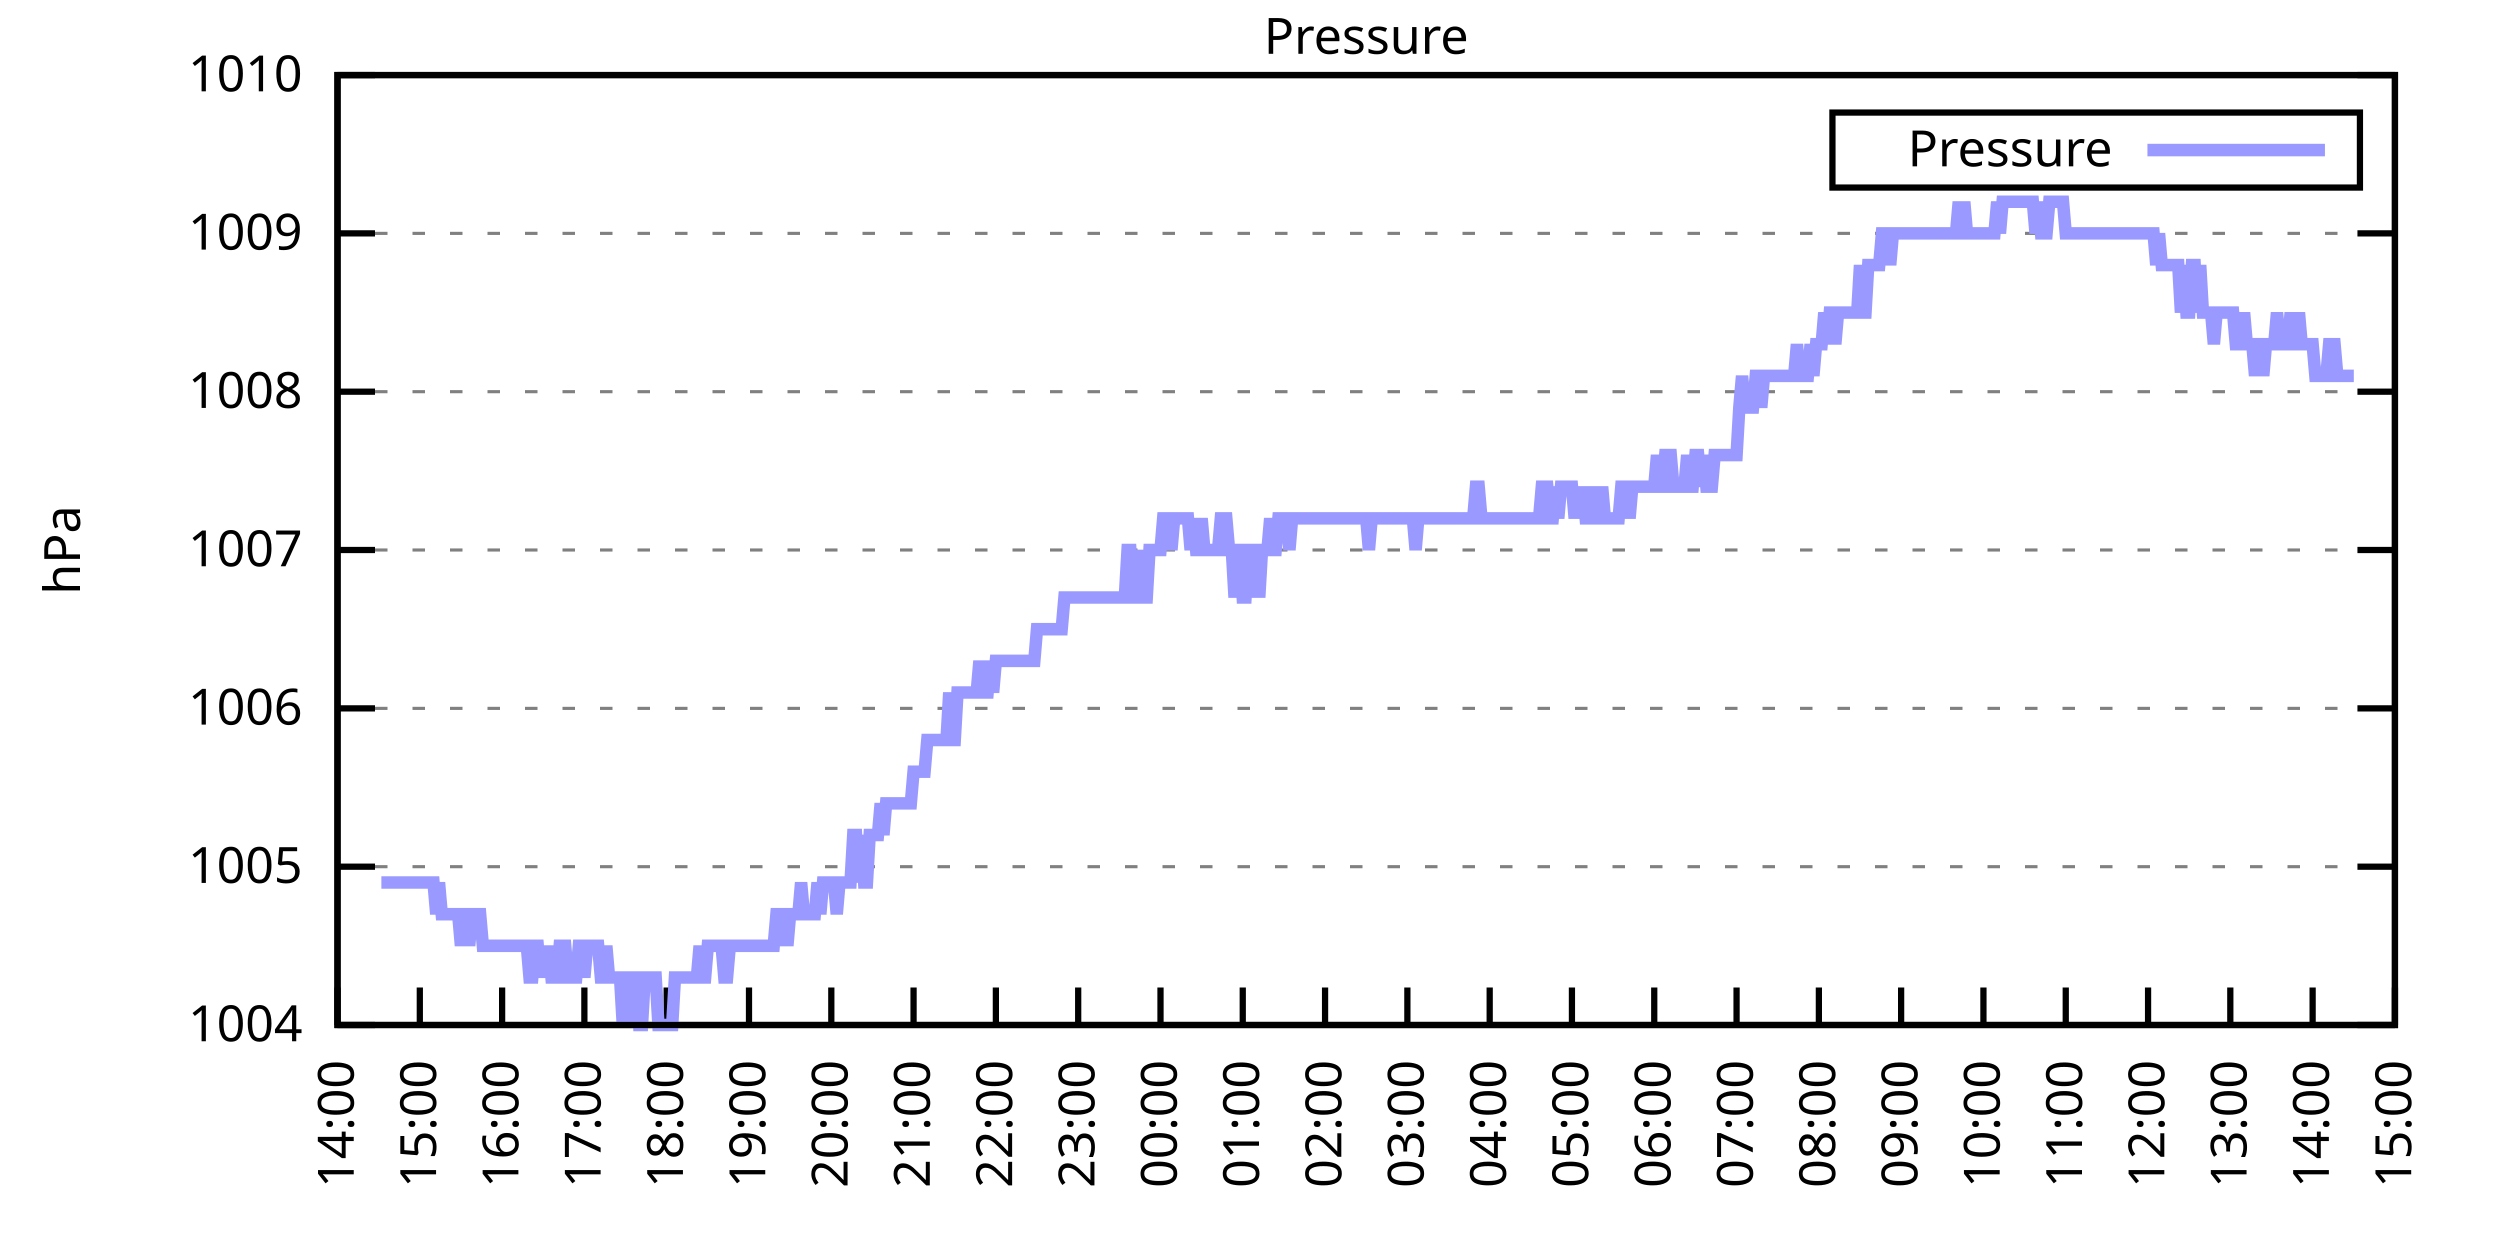
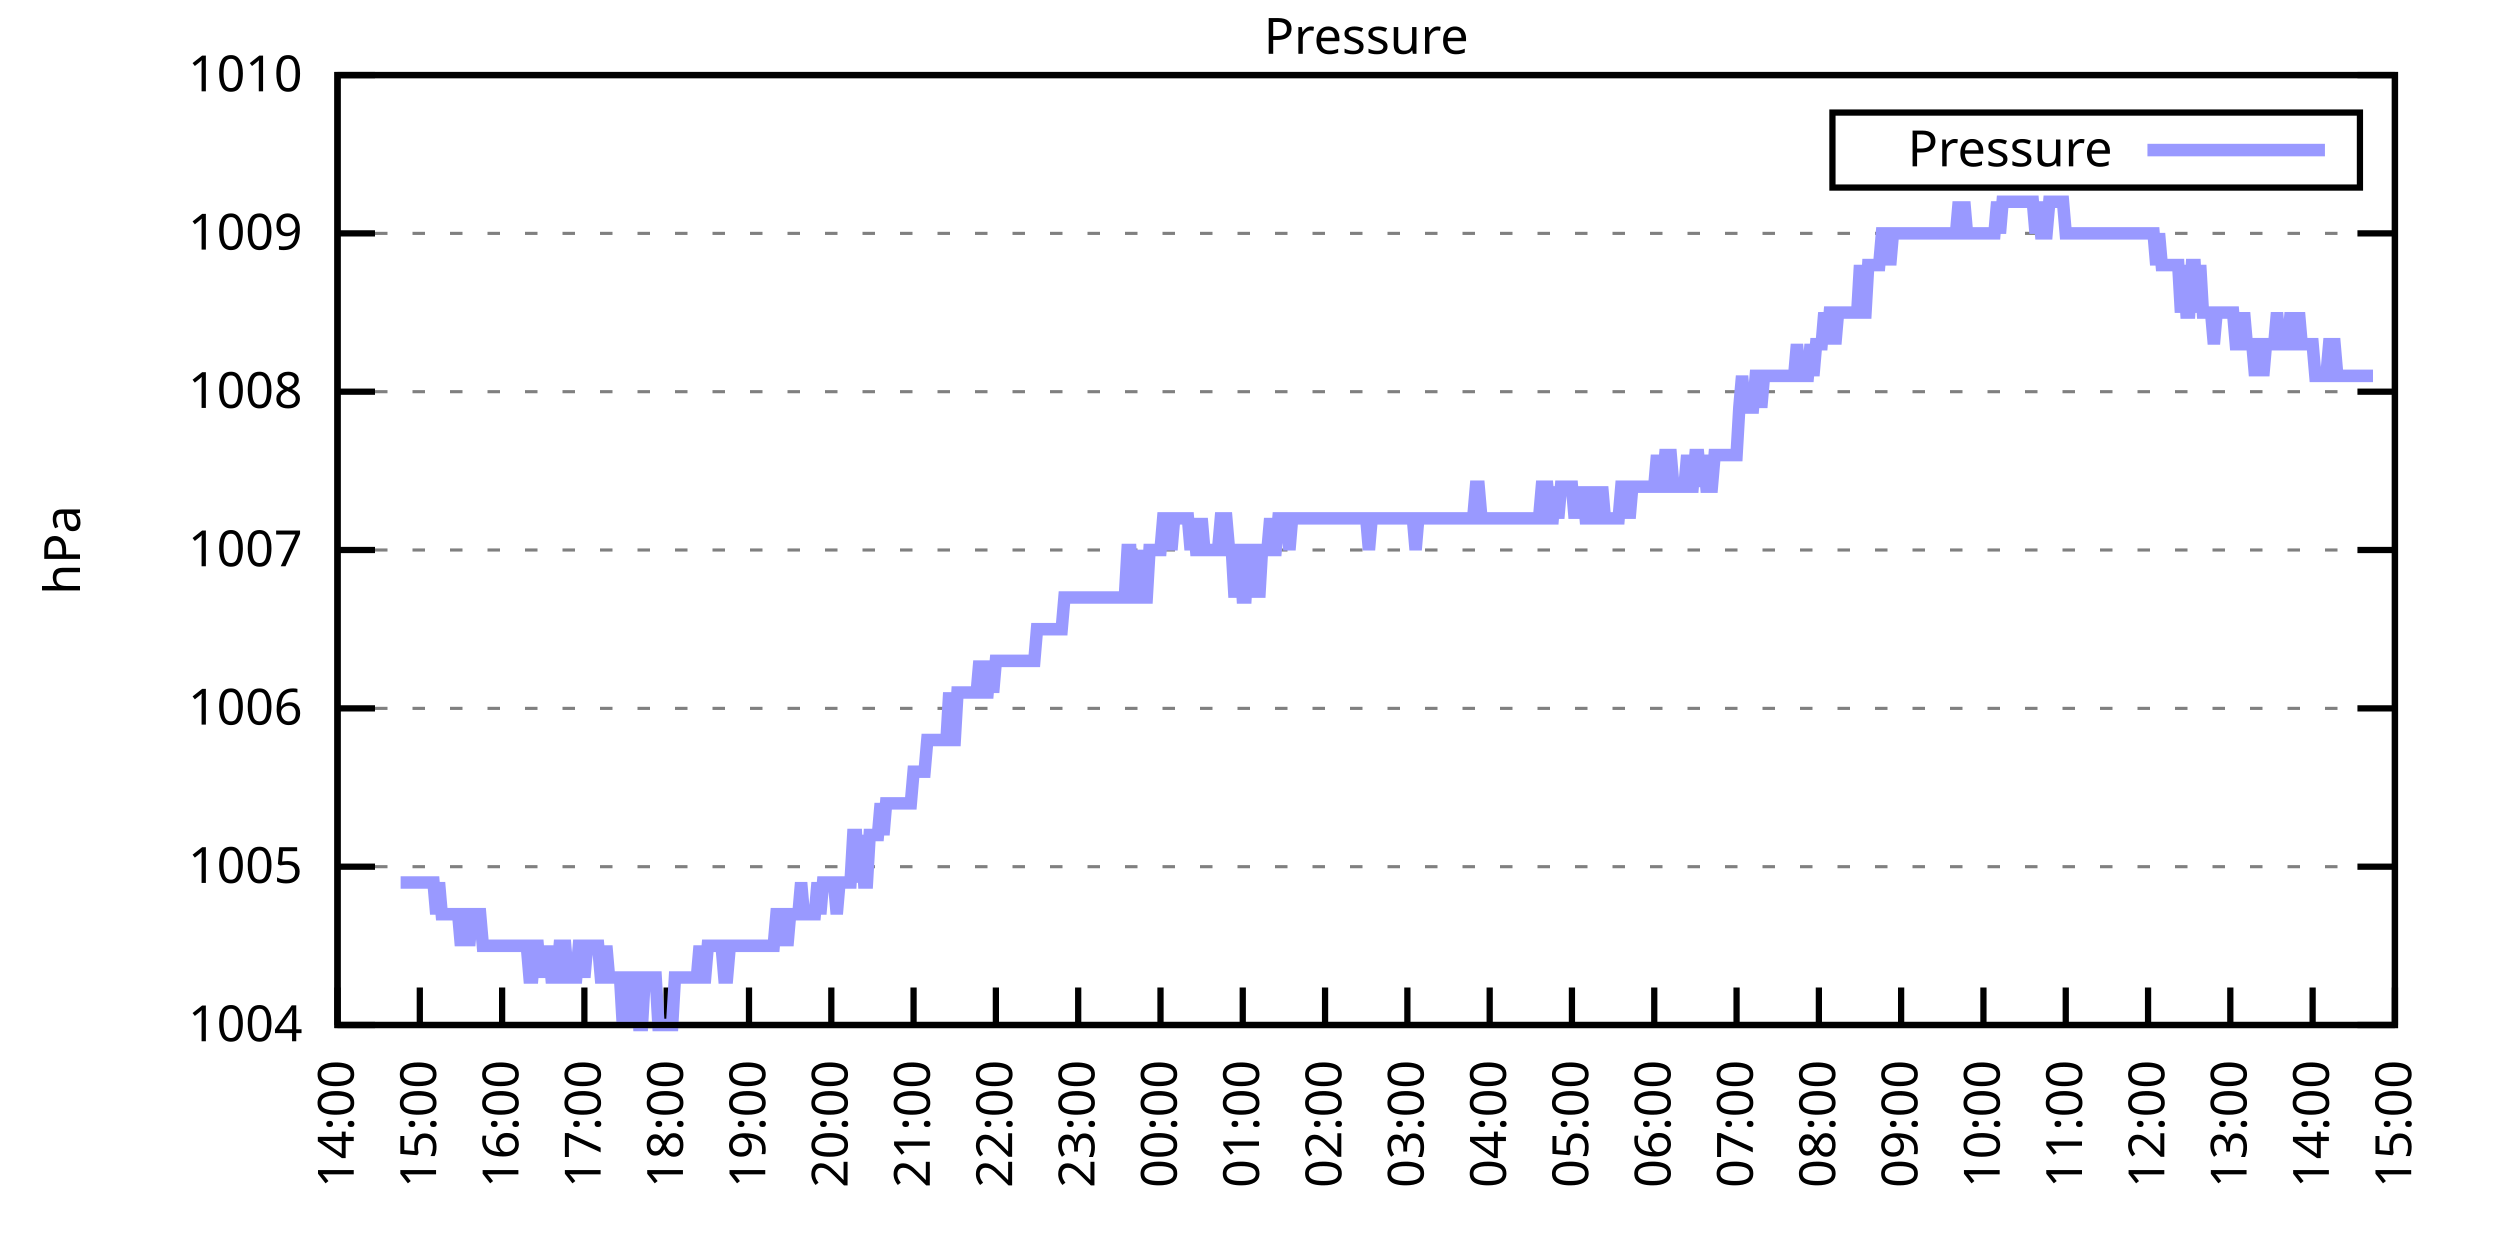
<svg xmlns="http://www.w3.org/2000/svg" xmlns:xlink="http://www.w3.org/1999/xlink" width="400" height="200" viewBox="0 0 400 200">
  <g id="gnuplot_canvas">
    <rect x="0" y="0" width="400" height="200" fill="none" />
    <defs>
      <circle id="gpDot" r="0.5" stroke-width="0.5" stroke="currentColor" />
      <path id="gpPt0" stroke-width="0.333" stroke="currentColor" d="M-1,0 h2 M0,-1 v2" />
      <path id="gpPt1" stroke-width="0.333" stroke="currentColor" d="M-1,-1 L1,1 M1,-1 L-1,1" />
      <path id="gpPt2" stroke-width="0.333" stroke="currentColor" d="M-1,0 L1,0 M0,-1 L0,1 M-1,-1 L1,1 M-1,1 L1,-1" />
      <rect id="gpPt3" stroke-width="0.333" stroke="currentColor" x="-1" y="-1" width="2" height="2" />
      <rect id="gpPt4" stroke-width="0.333" stroke="currentColor" fill="currentColor" x="-1" y="-1" width="2" height="2" />
      <circle id="gpPt5" stroke-width="0.333" stroke="currentColor" cx="0" cy="0" r="1" />
      <use xlink:href="#gpPt5" id="gpPt6" fill="currentColor" stroke="none" />
      <path id="gpPt7" stroke-width="0.333" stroke="currentColor" d="M0,-1.33 L-1.33,0.67 L1.33,0.67 z" />
      <use xlink:href="#gpPt7" id="gpPt8" fill="currentColor" stroke="none" />
      <use xlink:href="#gpPt7" id="gpPt9" stroke="currentColor" transform="rotate(180)" />
      <use xlink:href="#gpPt9" id="gpPt10" fill="currentColor" stroke="none" />
      <use xlink:href="#gpPt3" id="gpPt11" stroke="currentColor" transform="rotate(45)" />
      <use xlink:href="#gpPt11" id="gpPt12" fill="currentColor" stroke="none" />
      <path id="gpPt13" stroke-width="0.333" stroke="currentColor" d="M0,1.330 L1.265,0.411 L0.782,-1.067 L-0.782,-1.076 L-1.265,0.411 z" />
      <use xlink:href="#gpPt13" id="gpPt14" fill="currentColor" stroke="none" />
      <filter id="textbox" filterUnits="objectBoundingBox" x="0" y="0" height="1" width="1">
        <feFlood flood-color="white" flood-opacity="1" result="bgnd" />
        <feComposite in="SourceGraphic" in2="bgnd" operator="atop" />
      </filter>
      <filter id="greybox" filterUnits="objectBoundingBox" x="0" y="0" height="1" width="1">
        <feFlood flood-color="lightgrey" flood-opacity="1" result="grey" />
        <feComposite in="SourceGraphic" in2="grey" operator="atop" />
      </filter>
    </defs>
    <g fill="none" color="white" stroke="currentColor" stroke-width="1.00" stroke-linecap="butt" stroke-linejoin="miter">
</g>
    <g fill="none" color="black" stroke="currentColor" stroke-width="1.00" stroke-linecap="butt" stroke-linejoin="miter">
      <g stroke="none" shape-rendering="crispEdges">
        <polygon fill="rgb(255, 255, 255)" points="54.00,164.00 383.18,164.00 383.18,12.02 54.00,12.02 " />
      </g>
    </g>
    <g fill="none" color="black" stroke="currentColor" stroke-width="1.00" stroke-linecap="butt" stroke-linejoin="miter">
</g>
    <g fill="none" color="black" stroke="black" stroke-width="0.50" stroke-linecap="butt" stroke-linejoin="miter">
</g>
    <g fill="none" color="gray" stroke="currentColor" stroke-width="0.50" stroke-linecap="butt" stroke-linejoin="miter">
      <path stroke="gray" stroke-dasharray="2,4" class="gridline" d="M54.00,164.00 L383.19,164.00  " />
    </g>
    <g fill="none" color="gray" stroke="gray" stroke-width="1.00" stroke-linecap="butt" stroke-linejoin="miter">
</g>
    <g fill="none" color="black" stroke="currentColor" stroke-width="1.00" stroke-linecap="butt" stroke-linejoin="miter">
      <path stroke="black" d="M54.00,164.00 L60.00,164.00 M383.19,164.00 L377.19,164.00  " />
      <g transform="translate(48.40,166.60)" stroke="none" fill="black" font-family="Sans" font-size="8.00" text-anchor="end">
        <text>
          <tspan font-family="Sans"> 1004</tspan>
        </text>
      </g>
    </g>
    <g fill="none" color="black" stroke="currentColor" stroke-width="1.00" stroke-linecap="butt" stroke-linejoin="miter">
</g>
    <g fill="none" color="black" stroke="black" stroke-width="0.50" stroke-linecap="butt" stroke-linejoin="miter">
</g>
    <g fill="none" color="gray" stroke="currentColor" stroke-width="0.50" stroke-linecap="butt" stroke-linejoin="miter">
      <path stroke="gray" stroke-dasharray="2,4" class="gridline" d="M54.00,138.67 L383.19,138.67  " />
    </g>
    <g fill="none" color="gray" stroke="gray" stroke-width="1.00" stroke-linecap="butt" stroke-linejoin="miter">
</g>
    <g fill="none" color="black" stroke="currentColor" stroke-width="1.00" stroke-linecap="butt" stroke-linejoin="miter">
      <path stroke="black" d="M54.00,138.67 L60.00,138.67 M383.19,138.67 L377.19,138.67  " />
      <g transform="translate(48.40,141.27)" stroke="none" fill="black" font-family="Sans" font-size="8.00" text-anchor="end">
        <text>
          <tspan font-family="Sans"> 1005</tspan>
        </text>
      </g>
    </g>
    <g fill="none" color="black" stroke="currentColor" stroke-width="1.00" stroke-linecap="butt" stroke-linejoin="miter">
</g>
    <g fill="none" color="black" stroke="black" stroke-width="0.50" stroke-linecap="butt" stroke-linejoin="miter">
</g>
    <g fill="none" color="gray" stroke="currentColor" stroke-width="0.50" stroke-linecap="butt" stroke-linejoin="miter">
      <path stroke="gray" stroke-dasharray="2,4" class="gridline" d="M54.00,113.34 L383.19,113.34  " />
    </g>
    <g fill="none" color="gray" stroke="gray" stroke-width="1.00" stroke-linecap="butt" stroke-linejoin="miter">
</g>
    <g fill="none" color="black" stroke="currentColor" stroke-width="1.00" stroke-linecap="butt" stroke-linejoin="miter">
      <path stroke="black" d="M54.00,113.34 L60.00,113.34 M383.19,113.34 L377.19,113.34  " />
      <g transform="translate(48.40,115.94)" stroke="none" fill="black" font-family="Sans" font-size="8.00" text-anchor="end">
        <text>
          <tspan font-family="Sans"> 1006</tspan>
        </text>
      </g>
    </g>
    <g fill="none" color="black" stroke="currentColor" stroke-width="1.00" stroke-linecap="butt" stroke-linejoin="miter">
</g>
    <g fill="none" color="black" stroke="black" stroke-width="0.50" stroke-linecap="butt" stroke-linejoin="miter">
</g>
    <g fill="none" color="gray" stroke="currentColor" stroke-width="0.50" stroke-linecap="butt" stroke-linejoin="miter">
      <path stroke="gray" stroke-dasharray="2,4" class="gridline" d="M54.00,88.00 L383.19,88.00  " />
    </g>
    <g fill="none" color="gray" stroke="gray" stroke-width="1.00" stroke-linecap="butt" stroke-linejoin="miter">
</g>
    <g fill="none" color="black" stroke="currentColor" stroke-width="1.00" stroke-linecap="butt" stroke-linejoin="miter">
      <path stroke="black" d="M54.00,88.00 L60.00,88.00 M383.19,88.00 L377.19,88.00  " />
      <g transform="translate(48.40,90.60)" stroke="none" fill="black" font-family="Sans" font-size="8.00" text-anchor="end">
        <text>
          <tspan font-family="Sans"> 1007</tspan>
        </text>
      </g>
    </g>
    <g fill="none" color="black" stroke="currentColor" stroke-width="1.00" stroke-linecap="butt" stroke-linejoin="miter">
</g>
    <g fill="none" color="black" stroke="black" stroke-width="0.50" stroke-linecap="butt" stroke-linejoin="miter">
</g>
    <g fill="none" color="gray" stroke="currentColor" stroke-width="0.50" stroke-linecap="butt" stroke-linejoin="miter">
      <path stroke="gray" stroke-dasharray="2,4" class="gridline" d="M54.00,62.67 L383.19,62.67  " />
    </g>
    <g fill="none" color="gray" stroke="gray" stroke-width="1.00" stroke-linecap="butt" stroke-linejoin="miter">
</g>
    <g fill="none" color="black" stroke="currentColor" stroke-width="1.00" stroke-linecap="butt" stroke-linejoin="miter">
      <path stroke="black" d="M54.00,62.67 L60.00,62.67 M383.19,62.67 L377.19,62.67  " />
      <g transform="translate(48.40,65.27)" stroke="none" fill="black" font-family="Sans" font-size="8.00" text-anchor="end">
        <text>
          <tspan font-family="Sans"> 1008</tspan>
        </text>
      </g>
    </g>
    <g fill="none" color="black" stroke="currentColor" stroke-width="1.00" stroke-linecap="butt" stroke-linejoin="miter">
</g>
    <g fill="none" color="black" stroke="black" stroke-width="0.50" stroke-linecap="butt" stroke-linejoin="miter">
</g>
    <g fill="none" color="gray" stroke="currentColor" stroke-width="0.50" stroke-linecap="butt" stroke-linejoin="miter">
      <path stroke="gray" stroke-dasharray="2,4" class="gridline" d="M54.00,37.34 L383.19,37.34  " />
    </g>
    <g fill="none" color="gray" stroke="gray" stroke-width="1.00" stroke-linecap="butt" stroke-linejoin="miter">
</g>
    <g fill="none" color="black" stroke="currentColor" stroke-width="1.00" stroke-linecap="butt" stroke-linejoin="miter">
      <path stroke="black" d="M54.00,37.34 L60.00,37.34 M383.19,37.34 L377.19,37.34  " />
      <g transform="translate(48.40,39.94)" stroke="none" fill="black" font-family="Sans" font-size="8.00" text-anchor="end">
        <text>
          <tspan font-family="Sans"> 1009</tspan>
        </text>
      </g>
    </g>
    <g fill="none" color="black" stroke="currentColor" stroke-width="1.00" stroke-linecap="butt" stroke-linejoin="miter">
</g>
    <g fill="none" color="black" stroke="black" stroke-width="0.50" stroke-linecap="butt" stroke-linejoin="miter">
</g>
    <g fill="none" color="gray" stroke="currentColor" stroke-width="0.50" stroke-linecap="butt" stroke-linejoin="miter">
      <path stroke="gray" stroke-dasharray="2,4" class="gridline" d="M54.00,12.01 L383.19,12.01  " />
    </g>
    <g fill="none" color="gray" stroke="gray" stroke-width="1.00" stroke-linecap="butt" stroke-linejoin="miter">
</g>
    <g fill="none" color="black" stroke="currentColor" stroke-width="1.00" stroke-linecap="butt" stroke-linejoin="miter">
      <path stroke="black" d="M54.00,12.01 L60.00,12.01 M383.19,12.01 L377.19,12.01  " />
      <g transform="translate(48.40,14.61)" stroke="none" fill="black" font-family="Sans" font-size="8.00" text-anchor="end">
        <text>
          <tspan font-family="Sans"> 1010</tspan>
        </text>
      </g>
    </g>
    <g fill="none" color="black" stroke="currentColor" stroke-width="1.00" stroke-linecap="butt" stroke-linejoin="miter">
      <path stroke="black" d="M54.00,164.00 L54.00,158.00  " />
      <g transform="translate(56.60,169.60) rotate(270.00)" stroke="none" fill="black" font-family="Sans" font-size="8.00" text-anchor="end">
        <text>
          <tspan font-family="Sans">14:00</tspan>
        </text>
      </g>
    </g>
    <g fill="none" color="black" stroke="currentColor" stroke-width="1.00" stroke-linecap="butt" stroke-linejoin="miter">
      <path stroke="black" d="M67.17,164.00 L67.17,158.00  " />
      <g transform="translate(69.77,169.60) rotate(270.00)" stroke="none" fill="black" font-family="Sans" font-size="8.00" text-anchor="end">
        <text>
          <tspan font-family="Sans">15:00</tspan>
        </text>
      </g>
    </g>
    <g fill="none" color="black" stroke="currentColor" stroke-width="1.00" stroke-linecap="butt" stroke-linejoin="miter">
      <path stroke="black" d="M80.34,164.00 L80.34,158.00  " />
      <g transform="translate(82.94,169.60) rotate(270.00)" stroke="none" fill="black" font-family="Sans" font-size="8.00" text-anchor="end">
        <text>
          <tspan font-family="Sans">16:00</tspan>
        </text>
      </g>
    </g>
    <g fill="none" color="black" stroke="currentColor" stroke-width="1.00" stroke-linecap="butt" stroke-linejoin="miter">
      <path stroke="black" d="M93.50,164.00 L93.50,158.00  " />
      <g transform="translate(96.10,169.60) rotate(270.00)" stroke="none" fill="black" font-family="Sans" font-size="8.00" text-anchor="end">
        <text>
          <tspan font-family="Sans">17:00</tspan>
        </text>
      </g>
    </g>
    <g fill="none" color="black" stroke="currentColor" stroke-width="1.00" stroke-linecap="butt" stroke-linejoin="miter">
      <path stroke="black" d="M106.67,164.00 L106.67,158.00  " />
      <g transform="translate(109.27,169.60) rotate(270.00)" stroke="none" fill="black" font-family="Sans" font-size="8.00" text-anchor="end">
        <text>
          <tspan font-family="Sans">18:00</tspan>
        </text>
      </g>
    </g>
    <g fill="none" color="black" stroke="currentColor" stroke-width="1.00" stroke-linecap="butt" stroke-linejoin="miter">
      <path stroke="black" d="M119.84,164.00 L119.84,158.00  " />
      <g transform="translate(122.44,169.60) rotate(270.00)" stroke="none" fill="black" font-family="Sans" font-size="8.00" text-anchor="end">
        <text>
          <tspan font-family="Sans">19:00</tspan>
        </text>
      </g>
    </g>
    <g fill="none" color="black" stroke="currentColor" stroke-width="1.00" stroke-linecap="butt" stroke-linejoin="miter">
      <path stroke="black" d="M133.01,164.00 L133.01,158.00  " />
      <g transform="translate(135.61,169.60) rotate(270.00)" stroke="none" fill="black" font-family="Sans" font-size="8.00" text-anchor="end">
        <text>
          <tspan font-family="Sans">20:00</tspan>
        </text>
      </g>
    </g>
    <g fill="none" color="black" stroke="currentColor" stroke-width="1.00" stroke-linecap="butt" stroke-linejoin="miter">
      <path stroke="black" d="M146.17,164.00 L146.17,158.00  " />
      <g transform="translate(148.77,169.60) rotate(270.00)" stroke="none" fill="black" font-family="Sans" font-size="8.00" text-anchor="end">
        <text>
          <tspan font-family="Sans">21:00</tspan>
        </text>
      </g>
    </g>
    <g fill="none" color="black" stroke="currentColor" stroke-width="1.00" stroke-linecap="butt" stroke-linejoin="miter">
      <path stroke="black" d="M159.34,164.00 L159.34,158.00  " />
      <g transform="translate(161.94,169.60) rotate(270.00)" stroke="none" fill="black" font-family="Sans" font-size="8.00" text-anchor="end">
        <text>
          <tspan font-family="Sans">22:00</tspan>
        </text>
      </g>
    </g>
    <g fill="none" color="black" stroke="currentColor" stroke-width="1.00" stroke-linecap="butt" stroke-linejoin="miter">
      <path stroke="black" d="M172.51,164.00 L172.51,158.00  " />
      <g transform="translate(175.11,169.60) rotate(270.00)" stroke="none" fill="black" font-family="Sans" font-size="8.00" text-anchor="end">
        <text>
          <tspan font-family="Sans">23:00</tspan>
        </text>
      </g>
    </g>
    <g fill="none" color="black" stroke="currentColor" stroke-width="1.00" stroke-linecap="butt" stroke-linejoin="miter">
      <path stroke="black" d="M185.68,164.00 L185.68,158.00  " />
      <g transform="translate(188.28,169.60) rotate(270.00)" stroke="none" fill="black" font-family="Sans" font-size="8.00" text-anchor="end">
        <text>
          <tspan font-family="Sans">00:00</tspan>
        </text>
      </g>
    </g>
    <g fill="none" color="black" stroke="currentColor" stroke-width="1.00" stroke-linecap="butt" stroke-linejoin="miter">
      <path stroke="black" d="M198.84,164.00 L198.84,158.00  " />
      <g transform="translate(201.44,169.60) rotate(270.00)" stroke="none" fill="black" font-family="Sans" font-size="8.00" text-anchor="end">
        <text>
          <tspan font-family="Sans">01:00</tspan>
        </text>
      </g>
    </g>
    <g fill="none" color="black" stroke="currentColor" stroke-width="1.00" stroke-linecap="butt" stroke-linejoin="miter">
      <path stroke="black" d="M212.01,164.00 L212.01,158.00  " />
      <g transform="translate(214.61,169.60) rotate(270.00)" stroke="none" fill="black" font-family="Sans" font-size="8.00" text-anchor="end">
        <text>
          <tspan font-family="Sans">02:00</tspan>
        </text>
      </g>
    </g>
    <g fill="none" color="black" stroke="currentColor" stroke-width="1.00" stroke-linecap="butt" stroke-linejoin="miter">
      <path stroke="black" d="M225.18,164.00 L225.18,158.00  " />
      <g transform="translate(227.78,169.60) rotate(270.00)" stroke="none" fill="black" font-family="Sans" font-size="8.00" text-anchor="end">
        <text>
          <tspan font-family="Sans">03:00</tspan>
        </text>
      </g>
    </g>
    <g fill="none" color="black" stroke="currentColor" stroke-width="1.00" stroke-linecap="butt" stroke-linejoin="miter">
      <path stroke="black" d="M238.35,164.00 L238.35,158.00  " />
      <g transform="translate(240.95,169.60) rotate(270.00)" stroke="none" fill="black" font-family="Sans" font-size="8.00" text-anchor="end">
        <text>
          <tspan font-family="Sans">04:00</tspan>
        </text>
      </g>
    </g>
    <g fill="none" color="black" stroke="currentColor" stroke-width="1.00" stroke-linecap="butt" stroke-linejoin="miter">
      <path stroke="black" d="M251.51,164.00 L251.51,158.00  " />
      <g transform="translate(254.11,169.60) rotate(270.00)" stroke="none" fill="black" font-family="Sans" font-size="8.00" text-anchor="end">
        <text>
          <tspan font-family="Sans">05:00</tspan>
        </text>
      </g>
    </g>
    <g fill="none" color="black" stroke="currentColor" stroke-width="1.00" stroke-linecap="butt" stroke-linejoin="miter">
      <path stroke="black" d="M264.68,164.00 L264.68,158.00  " />
      <g transform="translate(267.28,169.60) rotate(270.00)" stroke="none" fill="black" font-family="Sans" font-size="8.00" text-anchor="end">
        <text>
          <tspan font-family="Sans">06:00</tspan>
        </text>
      </g>
    </g>
    <g fill="none" color="black" stroke="currentColor" stroke-width="1.00" stroke-linecap="butt" stroke-linejoin="miter">
      <path stroke="black" d="M277.85,164.00 L277.85,158.00  " />
      <g transform="translate(280.45,169.60) rotate(270.00)" stroke="none" fill="black" font-family="Sans" font-size="8.00" text-anchor="end">
        <text>
          <tspan font-family="Sans">07:00</tspan>
        </text>
      </g>
    </g>
    <g fill="none" color="black" stroke="currentColor" stroke-width="1.00" stroke-linecap="butt" stroke-linejoin="miter">
      <path stroke="black" d="M291.02,164.00 L291.02,158.00  " />
      <g transform="translate(293.62,169.60) rotate(270.00)" stroke="none" fill="black" font-family="Sans" font-size="8.00" text-anchor="end">
        <text>
          <tspan font-family="Sans">08:00</tspan>
        </text>
      </g>
    </g>
    <g fill="none" color="black" stroke="currentColor" stroke-width="1.00" stroke-linecap="butt" stroke-linejoin="miter">
      <path stroke="black" d="M304.18,164.00 L304.18,158.00  " />
      <g transform="translate(306.78,169.60) rotate(270.00)" stroke="none" fill="black" font-family="Sans" font-size="8.00" text-anchor="end">
        <text>
          <tspan font-family="Sans">09:00</tspan>
        </text>
      </g>
    </g>
    <g fill="none" color="black" stroke="currentColor" stroke-width="1.00" stroke-linecap="butt" stroke-linejoin="miter">
      <path stroke="black" d="M317.35,164.00 L317.35,158.00  " />
      <g transform="translate(319.95,169.60) rotate(270.00)" stroke="none" fill="black" font-family="Sans" font-size="8.00" text-anchor="end">
        <text>
          <tspan font-family="Sans">10:00</tspan>
        </text>
      </g>
    </g>
    <g fill="none" color="black" stroke="currentColor" stroke-width="1.00" stroke-linecap="butt" stroke-linejoin="miter">
      <path stroke="black" d="M330.52,164.00 L330.52,158.00  " />
      <g transform="translate(333.12,169.60) rotate(270.00)" stroke="none" fill="black" font-family="Sans" font-size="8.00" text-anchor="end">
        <text>
          <tspan font-family="Sans">11:00</tspan>
        </text>
      </g>
    </g>
    <g fill="none" color="black" stroke="currentColor" stroke-width="1.00" stroke-linecap="butt" stroke-linejoin="miter">
      <path stroke="black" d="M343.69,164.00 L343.69,158.00  " />
      <g transform="translate(346.29,169.60) rotate(270.00)" stroke="none" fill="black" font-family="Sans" font-size="8.00" text-anchor="end">
        <text>
          <tspan font-family="Sans">12:00</tspan>
        </text>
      </g>
    </g>
    <g fill="none" color="black" stroke="currentColor" stroke-width="1.00" stroke-linecap="butt" stroke-linejoin="miter">
      <path stroke="black" d="M356.85,164.00 L356.85,158.00  " />
      <g transform="translate(359.45,169.60) rotate(270.00)" stroke="none" fill="black" font-family="Sans" font-size="8.00" text-anchor="end">
        <text>
          <tspan font-family="Sans">13:00</tspan>
        </text>
      </g>
    </g>
    <g fill="none" color="black" stroke="currentColor" stroke-width="1.00" stroke-linecap="butt" stroke-linejoin="miter">
      <path stroke="black" d="M370.02,164.00 L370.02,158.00  " />
      <g transform="translate(372.62,169.60) rotate(270.00)" stroke="none" fill="black" font-family="Sans" font-size="8.00" text-anchor="end">
        <text>
          <tspan font-family="Sans">14:00</tspan>
        </text>
      </g>
    </g>
    <g fill="none" color="black" stroke="currentColor" stroke-width="1.00" stroke-linecap="butt" stroke-linejoin="miter">
      <path stroke="black" d="M383.19,164.00 L383.19,158.00  " />
      <g transform="translate(385.79,169.60) rotate(270.00)" stroke="none" fill="black" font-family="Sans" font-size="8.00" text-anchor="end">
        <text>
          <tspan font-family="Sans">15:00</tspan>
        </text>
      </g>
    </g>
    <g fill="none" color="black" stroke="currentColor" stroke-width="1.00" stroke-linecap="butt" stroke-linejoin="miter">
</g>
    <g fill="none" color="black" stroke="currentColor" stroke-width="1.00" stroke-linecap="butt" stroke-linejoin="miter">
      <path stroke="black" d="M54.00,12.01 L54.00,164.00 L383.19,164.00 L383.19,12.01 L54.00,12.01 Z  " />
    </g>
    <g fill="none" color="black" stroke="currentColor" stroke-width="1.00" stroke-linecap="butt" stroke-linejoin="miter">
</g>
    <g fill="none" color="black" stroke="currentColor" stroke-width="1.00" stroke-linecap="butt" stroke-linejoin="miter">
      <path stroke="black" d="M293.19,30.01 L293.19,18.01 L377.59,18.01 L377.59,30.01 L293.19,30.01 Z  " />
    </g>
    <g id="Pressure_plot_1">
      <g fill="none" color="white" stroke="black" stroke-width="2.00" stroke-linecap="butt" stroke-linejoin="miter">
</g>
      <g fill="none" color="black" stroke="currentColor" stroke-width="2.00" stroke-linecap="butt" stroke-linejoin="miter">
        <g transform="translate(337.99,26.61)" stroke="none" fill="black" font-family="Sans" font-size="8.00" text-anchor="end">
          <text>
            <tspan font-family="Sans">Pressure</tspan>
          </text>
        </g>
      </g>
      <g fill="none" color="black" stroke="currentColor" stroke-width="2.00" stroke-linecap="butt" stroke-linejoin="miter">
-         <path stroke="rgb(153, 153, 255)" d="M343.59,24.01 L371.99,24.01 M61.02,141.20 L61.46,141.20 L61.90,141.20 L62.34,141.20 L62.78,141.20 L63.22,141.20   L63.66,141.20 L64.10,141.20 L64.53,141.20 L64.97,141.20 L65.41,141.20 L65.85,141.20 L66.29,141.20 L66.73,141.20   L67.17,141.20 L67.61,141.20 L68.05,141.20 L68.48,141.20 L68.92,141.20 L69.36,141.20 L69.80,146.27 L70.24,141.20   L70.68,146.27 L71.12,146.27 L71.56,146.27 L72.00,146.27 L72.43,146.27 L72.87,146.27 L73.31,146.27 L73.75,151.33   L74.19,146.27 L74.63,146.27 L75.07,151.33 L75.51,146.27 L75.95,146.27 L76.38,146.27 L76.82,146.27 L77.26,151.33   L77.70,151.33 L78.14,151.33 L78.58,151.33 L79.02,151.33 L79.46,151.33 L79.90,151.33 L80.34,151.33 L80.77,151.33   L81.21,151.33 L81.65,151.33 L82.09,151.33 L82.53,151.33 L82.97,151.33 L83.41,151.33 L83.85,151.33 L84.29,151.33   L84.72,156.40 L85.16,156.40 L85.60,151.33 L86.04,151.33 L86.48,156.40 L86.92,151.33 L87.36,156.40 L87.80,151.33   L88.24,156.40 L88.67,156.40 L89.11,156.40 L89.55,151.33 L89.99,151.33 L90.43,151.33 L90.87,156.40 L91.31,156.40   L91.75,156.40 L92.19,156.40 L92.62,151.33 L93.06,151.33 L93.50,156.40 L93.94,151.33 L94.38,151.33 L94.82,151.33   L95.26,151.33 L95.70,151.33 L96.14,156.40 L96.58,156.40 L97.01,151.33 L97.45,156.40 L97.89,156.40 L98.33,156.40   L98.77,156.40 L99.21,156.40 L99.65,164.00 L100.09,156.40 L100.53,164.00 L100.96,156.40 L101.40,156.40 L101.84,156.40   L102.28,164.00 L102.72,164.00 L103.16,156.40 L103.60,156.40 L104.04,156.40 L104.48,156.40 L104.91,156.40 L105.35,164.00   L105.79,164.00 L106.23,164.00 L106.67,164.00 L107.11,164.00 L107.55,164.00 L107.99,156.40 L108.43,156.40 L108.87,156.40   L109.30,156.40 L109.74,156.40 L110.18,156.40 L110.62,156.40 L111.06,156.40 L111.50,156.40 L111.94,151.33 L112.38,156.40   L112.82,156.40 L113.25,151.33 L113.69,151.33 L114.13,151.33 L114.57,151.33 L115.01,151.33 L115.45,151.33 L115.89,156.40   L116.33,156.40 L116.77,151.33 L117.20,151.33 L117.64,151.33 L118.08,151.33 L118.52,151.33 L118.96,151.33 L119.40,151.33   L119.84,151.33 L120.28,151.33 L120.72,151.33 L121.15,151.33 L121.59,151.33 L122.03,151.33 L122.47,151.33 L122.91,151.33   L123.35,151.33 L123.79,151.33 L124.23,146.27 L124.67,146.27 L125.11,151.33 L125.54,146.27 L125.98,151.33 L126.42,146.27   L126.86,146.27 L127.30,146.27 L127.74,146.27 L128.18,141.20 L128.62,146.27 L129.06,146.27 L129.49,146.27 L129.93,146.27   L130.37,146.27 L130.81,141.20 L131.25,146.27 L131.69,141.20 L132.13,141.20 L132.57,141.20 L133.01,141.20 L133.44,141.20   L133.88,146.27 L134.32,141.20 L134.76,141.20 L135.20,141.20 L135.64,141.20 L136.08,141.20 L136.52,133.60 L136.96,133.60   L137.39,141.20 L137.83,133.60 L138.27,141.20 L138.71,141.20 L139.15,133.60 L139.59,133.60 L140.03,133.60 L140.47,133.60   L140.91,128.54 L141.35,133.60 L141.78,128.54 L142.22,128.54 L142.66,128.54 L143.10,128.54 L143.54,128.54 L143.98,128.54   L144.42,128.54 L144.86,128.54 L145.30,128.54 L145.73,128.54 L146.17,123.47 L146.61,123.47 L147.05,123.47 L147.49,123.47   L147.93,123.47 L148.37,118.40 L148.81,118.40 L149.25,118.40 L149.68,118.40 L150.12,118.40 L150.56,118.40 L151.00,118.40   L151.44,118.40 L151.88,110.80 L152.32,118.40 L152.76,118.40 L153.20,110.80 L153.63,110.80 L154.07,110.80 L154.51,110.80   L154.95,110.80 L155.39,110.80 L155.83,110.80 L156.27,110.80 L156.71,105.74 L157.15,110.80 L157.59,110.80 L158.02,110.80   L158.46,105.74 L158.90,110.80 L159.34,105.74 L159.78,105.74 L160.22,105.74 L160.66,105.74 L161.10,105.74 L161.54,105.74   L161.97,105.74 L162.41,105.74 L162.85,105.74 L163.29,105.74 L163.73,105.74 L164.17,105.74 L164.61,105.74 L165.05,105.74   L165.49,105.74 L165.92,100.67 L166.36,100.67 L166.80,100.67 L167.24,100.67 L167.68,100.67 L168.12,100.67 L168.56,100.67   L169.00,100.67 L169.44,100.67 L169.87,100.67 L170.31,95.60 L170.75,95.60 L171.19,95.60 L171.63,95.60 L172.07,95.60   L172.51,95.60 L172.95,95.60 L173.39,95.60 L173.83,95.60 L174.26,95.60 L174.70,95.60 L175.14,95.60 L175.58,95.60   L176.02,95.60 L176.46,95.60 L176.90,95.60 L177.34,95.60 L177.78,95.60 L178.21,95.60 L178.65,95.60 L179.09,95.60   L179.53,95.60 L179.97,95.60 L180.41,88.00 L180.85,88.00 L181.29,95.60 L181.73,95.60 L182.16,95.60 L182.60,88.00   L183.04,95.60 L183.48,95.60 L183.92,88.00 L184.36,88.00 L184.80,88.00 L185.24,88.00 L185.68,88.00 L186.11,82.94   L186.55,82.94 L186.99,82.94 L187.43,88.00 L187.87,82.94 L188.31,82.94 L188.75,82.94 L189.19,82.94 L189.63,82.94   L190.07,82.94 L190.50,88.00 L190.94,82.94 L191.38,88.00 L191.82,88.00 L192.26,82.94 L192.70,88.00 L193.14,88.00   L193.58,88.00 L194.02,88.00 L194.45,88.00 L194.89,88.00 L195.33,82.94 L195.77,82.94 L196.21,82.94 L196.65,88.00   L197.09,88.00 L197.53,95.60 L197.97,88.00 L198.40,88.00 L198.84,95.60 L199.28,95.60 L199.72,88.00 L200.16,88.00   L200.60,95.60 L201.04,88.00 L201.48,95.60 L201.92,88.00 L202.35,88.00 L202.79,88.00 L203.23,82.94 L203.67,88.00   L204.11,88.00 L204.55,82.94 L204.99,82.94 L205.43,82.94 L205.87,82.94 L206.31,88.00 L206.74,82.94 L207.18,82.94   L207.62,82.94 L208.06,82.94 L208.50,82.94 L208.94,82.94 L209.38,82.94 L209.82,82.94 L210.26,82.94 L210.69,82.94   L211.13,82.94 L211.57,82.94 L212.01,82.94 L212.45,82.94 L212.89,82.94 L213.33,82.94 L213.77,82.94 L214.21,82.94   L214.64,82.94 L215.08,82.94 L215.52,82.94 L215.96,82.94 L216.40,82.94 L216.84,82.94 L217.28,82.94 L217.72,82.94   L218.16,82.94 L218.60,82.94 L219.03,88.00 L219.47,82.94 L219.91,82.94 L220.35,82.94 L220.79,82.94 L221.23,82.94   L221.67,82.94 L222.11,82.94 L222.55,82.94 L222.98,82.94 L223.42,82.94 L223.86,82.94 L224.30,82.94 L224.74,82.94   L225.18,82.94 L225.62,82.94 L226.06,82.94 L226.50,88.00 L226.93,82.94 L227.37,82.94 L227.81,82.94 L228.25,82.94   L228.69,82.94 L229.13,82.94 L229.57,82.94 L230.01,82.94 L230.45,82.94 L230.88,82.94 L231.32,82.94 L231.76,82.94   L232.20,82.94 L232.64,82.94 L233.08,82.94 L233.52,82.94 L233.96,82.94 L234.40,82.94 L234.84,82.94 L235.27,82.94   L235.71,82.94 L236.15,77.87 L236.59,77.87 L237.03,82.94 L237.47,82.94 L237.91,82.94 L238.35,82.94 L238.79,82.94   L239.22,82.94 L239.66,82.94 L240.10,82.94 L240.54,82.94 L240.98,82.94 L241.42,82.94 L241.86,82.94 L242.30,82.94   L242.74,82.94 L243.17,82.94 L243.61,82.94 L244.05,82.94 L244.49,82.94 L244.93,82.94 L245.37,82.94 L245.81,82.94   L246.25,82.94 L246.69,77.87 L247.12,77.87 L247.56,77.87 L248.00,82.94 L248.44,82.94 L248.88,77.87 L249.32,82.94   L249.76,77.87 L250.20,77.87 L250.64,77.87 L251.08,77.87 L251.51,77.87 L251.95,82.94 L252.39,77.87 L252.83,82.94   L253.27,77.87 L253.71,82.94 L254.15,82.94 L254.59,82.94 L255.03,77.87 L255.46,82.94 L255.90,82.94 L256.34,77.87   L256.78,82.94 L257.22,82.94 L257.66,82.94 L258.10,82.94 L258.54,82.94 L258.98,82.94 L259.41,77.87 L259.85,77.87   L260.29,77.87 L260.73,82.94 L261.17,77.87 L261.61,77.87 L262.05,77.87 L262.49,77.87 L262.93,77.87 L263.36,77.87   L263.80,77.87 L264.24,77.87 L264.68,77.87 L265.12,72.81 L265.56,77.87 L266.00,77.87 L266.44,72.81 L266.88,72.81   L267.32,72.81 L267.75,77.87 L268.19,77.87 L268.63,77.87 L269.07,77.87 L269.51,77.87 L269.95,72.81 L270.39,77.87   L270.83,77.87 L271.27,72.81 L271.70,72.81 L272.14,77.87 L272.58,72.81 L273.02,77.87 L273.46,77.87 L273.90,77.87   L274.34,72.81 L274.78,72.81 L275.22,72.81 L275.65,72.81 L276.09,72.81 L276.53,72.81 L276.97,72.81 L277.41,72.81   L277.85,72.81 L278.29,65.21 L278.73,60.14 L279.17,65.21 L279.60,65.21 L280.04,65.21 L280.48,65.21 L280.92,60.14   L281.36,60.14 L281.80,65.21 L282.24,60.14 L282.68,60.14 L283.12,60.14 L283.56,60.14 L283.99,60.14 L284.43,60.14   L284.87,60.14 L285.31,60.14 L285.75,60.14 L286.19,60.14 L286.63,60.14 L287.07,60.14 L287.51,55.07 L287.94,60.14   L288.38,60.14 L288.82,60.14 L289.26,60.14 L289.70,55.07 L290.14,60.14 L290.58,55.07 L291.02,55.07 L291.46,55.07   L291.89,50.01 L292.33,55.07 L292.77,50.01 L293.21,50.01 L293.65,55.07 L294.09,50.01 L294.53,50.01 L294.97,50.01   L295.41,50.01 L295.84,50.01 L296.28,50.01 L296.72,50.01 L297.16,50.01 L297.60,42.41 L298.04,50.01 L298.48,50.01   L298.92,42.41 L299.36,42.41 L299.80,42.41 L300.23,42.41 L300.67,42.41 L301.11,37.34 L301.55,37.34 L301.99,37.34   L302.43,42.41 L302.87,37.34 L303.31,37.34 L303.75,37.34 L304.18,37.34 L304.62,37.34 L305.06,37.34 L305.50,37.34   L305.94,37.34 L306.38,37.34 L306.82,37.34 L307.26,37.34 L307.70,37.34 L308.13,37.34 L308.57,37.34 L309.01,37.34   L309.45,37.34 L309.89,37.34 L310.33,37.34 L310.77,37.34 L311.21,37.34 L311.65,37.34 L312.08,37.34 L312.52,37.34   L312.96,37.34 L313.40,32.28 L313.84,37.34 L314.28,32.28 L314.72,37.34 L315.16,37.34 L315.60,37.34 L316.04,37.34   L316.47,37.34 L316.91,37.34 L317.35,37.34 L317.79,37.34 L318.23,37.34 L318.67,37.34 L319.11,37.34 L319.55,32.28   L319.99,37.34 L320.42,32.28 L320.86,32.28 L321.30,32.28 L321.74,32.28 L322.18,32.28 L322.62,32.28 L323.06,32.28   L323.50,32.28 L323.94,32.28 L324.37,32.28 L324.81,32.28 L325.25,32.28 L325.69,37.34 L326.13,32.28 L326.57,37.34   L327.01,37.34 L327.45,37.34 L327.89,32.28 L328.33,32.28 L328.76,32.28 L329.20,32.28 L329.64,32.28 L330.08,32.28   L330.52,37.34 L330.96,37.34 L331.40,37.34 L331.84,37.34 L332.28,37.34 L332.71,37.34 L333.15,37.34 L333.59,37.34   L334.03,37.34 L334.47,37.34 L334.91,37.34 L335.35,37.34 L335.79,37.34 L336.23,37.34 L336.66,37.34 L337.10,37.34   L337.54,37.34 L337.98,37.34 L338.42,37.34 L338.86,37.34 L339.30,37.34 L339.74,37.34 L340.18,37.34 L340.61,37.34   L341.05,37.34 L341.93,37.34 L342.37,37.34 L342.81,37.34 L343.25,37.34 L343.69,37.34 L344.13,37.34 L344.57,37.34   L345.00,42.41 L345.44,37.34 L345.88,42.41 L346.32,42.41 L346.76,42.41 L347.20,42.41 L347.64,42.41 L348.08,42.41   L348.52,42.41 L348.95,50.01 L349.39,42.41 L349.83,50.01 L350.27,50.01 L350.71,42.41 L351.15,42.41 L351.59,50.01   L352.03,42.41 L352.47,50.01 L352.90,50.01 L353.34,50.01 L353.78,50.01 L354.22,55.07 L354.66,50.01 L355.10,50.01   L355.54,50.01 L355.98,50.01 L356.42,50.01 L356.85,50.01 L357.29,50.01 L357.73,55.07 L358.17,55.07 L358.61,55.07   L359.05,50.01 L359.49,55.07 L359.93,55.07 L360.37,55.07 L360.81,60.14 L361.24,55.07 L361.68,55.07 L362.12,60.14   L362.56,55.07 L363.00,55.07 L363.44,55.07 L363.88,55.07 L364.32,50.01 L364.76,55.07 L365.19,55.07 L365.63,55.07   L366.07,55.07 L366.51,50.01 L366.95,55.07 L367.39,55.07 L367.83,50.01 L368.27,55.07 L368.71,55.07 L369.14,55.07   L369.58,55.07 L370.02,55.07 L370.46,60.14 L370.90,60.14 L371.34,60.14 L371.78,60.14 L372.22,60.14 L372.66,55.07   L373.09,55.07 L373.53,55.07 L373.97,60.14 L374.41,60.14 L374.85,60.14 L375.29,60.14 L375.73,60.14 L376.17,60.14   L376.61,60.14  " />
+         <path stroke="rgb(153, 153, 255)" d="M343.59,24.01 L371.99,24.01 M64.10,141.20 L64.53,141.20 L64.97,141.20 L65.41,141.20 L65.85,141.20 L66.29,141.20   L66.73,141.20 L67.17,141.20 L67.61,141.20 L68.05,141.20 L68.48,141.20 L68.92,141.20 L69.36,141.20 L69.80,146.27   L70.24,141.20 L70.68,146.27 L71.12,146.27 L71.56,146.27 L72.00,146.27 L72.43,146.27 L72.87,146.27 L73.31,146.27   L73.75,151.33 L74.19,146.27 L74.63,146.27 L75.07,151.33 L75.51,146.27 L75.95,146.27 L76.38,146.27 L76.82,146.27   L77.26,151.33 L77.70,151.33 L78.14,151.33 L78.58,151.33 L79.02,151.33 L79.46,151.33 L79.90,151.33 L80.34,151.33   L80.77,151.33 L81.21,151.33 L81.65,151.33 L82.09,151.33 L82.53,151.33 L82.97,151.33 L83.41,151.33 L83.85,151.33   L84.29,151.33 L84.72,156.40 L85.16,156.40 L85.60,151.33 L86.04,151.33 L86.48,156.40 L86.92,151.33 L87.36,156.40   L87.80,151.33 L88.24,156.40 L88.67,156.40 L89.11,156.40 L89.55,151.33 L89.99,151.33 L90.43,151.33 L90.87,156.40   L91.31,156.40 L91.75,156.40 L92.19,156.40 L92.62,151.33 L93.06,151.33 L93.50,156.40 L93.94,151.33 L94.38,151.33   L94.82,151.33 L95.26,151.33 L95.70,151.33 L96.14,156.40 L96.58,156.40 L97.01,151.33 L97.45,156.40 L97.89,156.40   L98.33,156.40 L98.77,156.40 L99.21,156.40 L99.65,164.00 L100.09,156.40 L100.53,164.00 L100.96,156.40 L101.40,156.40   L101.84,156.40 L102.28,164.00 L102.72,164.00 L103.16,156.40 L103.60,156.40 L104.04,156.40 L104.48,156.40 L104.91,156.40   L105.35,164.00 L105.79,164.00 L106.23,164.00 L106.67,164.00 L107.11,164.00 L107.55,164.00 L107.99,156.40 L108.43,156.40   L108.87,156.40 L109.30,156.40 L109.74,156.40 L110.18,156.40 L110.62,156.40 L111.06,156.40 L111.50,156.40 L111.94,151.33   L112.38,156.40 L112.82,156.40 L113.25,151.33 L113.69,151.33 L114.13,151.33 L114.57,151.33 L115.01,151.33 L115.45,151.33   L115.89,156.40 L116.33,156.40 L116.77,151.33 L117.20,151.33 L117.64,151.33 L118.08,151.33 L118.52,151.33 L118.96,151.33   L119.40,151.33 L119.84,151.33 L120.28,151.33 L120.72,151.33 L121.15,151.33 L121.59,151.33 L122.03,151.33 L122.47,151.33   L122.91,151.33 L123.35,151.33 L123.79,151.33 L124.23,146.27 L124.67,146.27 L125.11,151.33 L125.54,146.27 L125.98,151.33   L126.42,146.27 L126.86,146.27 L127.30,146.27 L127.74,146.27 L128.18,141.20 L128.62,146.27 L129.06,146.27 L129.49,146.27   L129.93,146.27 L130.37,146.27 L130.81,141.20 L131.25,146.27 L131.69,141.20 L132.13,141.20 L132.57,141.20 L133.01,141.20   L133.44,141.20 L133.88,146.27 L134.32,141.20 L134.76,141.20 L135.20,141.20 L135.64,141.20 L136.08,141.20 L136.52,133.60   L136.96,133.60 L137.39,141.20 L137.83,133.60 L138.27,141.20 L138.71,141.20 L139.15,133.60 L139.59,133.60 L140.03,133.60   L140.47,133.60 L140.91,128.54 L141.35,133.60 L141.78,128.54 L142.22,128.54 L142.66,128.54 L143.10,128.54 L143.54,128.54   L143.98,128.54 L144.42,128.54 L144.86,128.54 L145.30,128.54 L145.73,128.54 L146.17,123.47 L146.61,123.47 L147.05,123.47   L147.49,123.47 L147.93,123.47 L148.37,118.40 L148.81,118.40 L149.25,118.40 L149.68,118.40 L150.12,118.40 L150.56,118.40   L151.00,118.40 L151.44,118.40 L151.88,110.80 L152.32,118.40 L152.76,118.40 L153.20,110.80 L153.63,110.80 L154.07,110.80   L154.51,110.80 L154.95,110.80 L155.39,110.80 L155.83,110.80 L156.27,110.80 L156.71,105.74 L157.15,110.80 L157.59,110.80   L158.02,110.80 L158.46,105.74 L158.90,110.80 L159.34,105.74 L159.78,105.74 L160.22,105.74 L160.66,105.74 L161.10,105.74   L161.54,105.74 L161.97,105.74 L162.41,105.74 L162.85,105.74 L163.29,105.74 L163.73,105.74 L164.17,105.74 L164.61,105.74   L165.05,105.74 L165.49,105.74 L165.92,100.67 L166.36,100.67 L166.80,100.67 L167.24,100.67 L167.68,100.67 L168.12,100.67   L168.56,100.67 L169.00,100.67 L169.44,100.67 L169.87,100.67 L170.31,95.60 L170.75,95.60 L171.19,95.60 L171.63,95.60   L172.07,95.60 L172.51,95.60 L172.95,95.60 L173.39,95.60 L173.83,95.60 L174.26,95.60 L174.70,95.60 L175.14,95.60   L175.58,95.60 L176.02,95.60 L176.46,95.60 L176.90,95.60 L177.34,95.60 L177.78,95.60 L178.21,95.60 L178.65,95.60   L179.09,95.60 L179.53,95.60 L179.97,95.60 L180.41,88.00 L180.85,88.00 L181.29,95.60 L181.73,95.60 L182.16,95.60   L182.60,88.00 L183.04,95.60 L183.48,95.60 L183.92,88.00 L184.36,88.00 L184.80,88.00 L185.24,88.00 L185.68,88.00   L186.11,82.94 L186.55,82.94 L186.99,82.94 L187.43,88.00 L187.87,82.94 L188.31,82.94 L188.75,82.94 L189.19,82.94   L189.63,82.94 L190.07,82.94 L190.50,88.00 L190.94,82.94 L191.38,88.00 L191.82,88.00 L192.26,82.94 L192.70,88.00   L193.14,88.00 L193.58,88.00 L194.02,88.00 L194.45,88.00 L194.89,88.00 L195.33,82.94 L195.77,82.94 L196.21,82.94   L196.65,88.00 L197.09,88.00 L197.53,95.60 L197.97,88.00 L198.40,88.00 L198.84,95.60 L199.28,95.60 L199.72,88.00   L200.16,88.00 L200.60,95.60 L201.04,88.00 L201.48,95.60 L201.92,88.00 L202.35,88.00 L202.79,88.00 L203.23,82.94   L203.67,88.00 L204.11,88.00 L204.55,82.94 L204.99,82.94 L205.43,82.94 L205.87,82.94 L206.31,88.00 L206.74,82.94   L207.18,82.94 L207.62,82.94 L208.06,82.94 L208.50,82.94 L208.94,82.94 L209.38,82.94 L209.82,82.94 L210.26,82.94   L210.69,82.94 L211.13,82.94 L211.57,82.94 L212.01,82.94 L212.45,82.94 L212.89,82.94 L213.33,82.94 L213.77,82.94   L214.21,82.94 L214.64,82.94 L215.08,82.94 L215.52,82.94 L215.96,82.94 L216.40,82.94 L216.84,82.94 L217.28,82.94   L217.72,82.94 L218.16,82.94 L218.60,82.94 L219.03,88.00 L219.47,82.94 L219.91,82.94 L220.35,82.94 L220.79,82.94   L221.23,82.94 L221.67,82.94 L222.11,82.94 L222.55,82.94 L222.98,82.94 L223.42,82.94 L223.86,82.94 L224.30,82.94   L224.74,82.94 L225.18,82.94 L225.62,82.94 L226.06,82.94 L226.50,88.00 L226.93,82.94 L227.37,82.94 L227.81,82.94   L228.25,82.94 L228.69,82.94 L229.13,82.94 L229.57,82.94 L230.01,82.94 L230.45,82.94 L230.88,82.94 L231.32,82.94   L231.76,82.94 L232.20,82.94 L232.64,82.94 L233.08,82.94 L233.52,82.94 L233.96,82.94 L234.40,82.94 L234.84,82.94   L235.27,82.94 L235.71,82.94 L236.15,77.87 L236.59,77.87 L237.03,82.94 L237.47,82.94 L237.91,82.94 L238.35,82.94   L238.79,82.94 L239.22,82.94 L239.66,82.94 L240.10,82.94 L240.54,82.94 L240.98,82.94 L241.42,82.94 L241.86,82.94   L242.30,82.94 L242.74,82.94 L243.17,82.94 L243.61,82.94 L244.05,82.94 L244.49,82.94 L244.93,82.94 L245.37,82.94   L245.81,82.94 L246.25,82.94 L246.69,77.87 L247.12,77.87 L247.56,77.87 L248.00,82.94 L248.44,82.94 L248.88,77.87   L249.32,82.94 L249.76,77.87 L250.20,77.87 L250.64,77.87 L251.08,77.87 L251.51,77.87 L251.95,82.94 L252.39,77.87   L252.83,82.94 L253.27,77.87 L253.71,82.94 L254.15,82.94 L254.59,82.94 L255.03,77.87 L255.46,82.94 L255.90,82.94   L256.34,77.87 L256.78,82.94 L257.22,82.94 L257.66,82.94 L258.10,82.94 L258.54,82.94 L258.98,82.94 L259.41,77.87   L259.85,77.87 L260.29,77.87 L260.73,82.94 L261.17,77.87 L261.61,77.87 L262.05,77.87 L262.49,77.87 L262.93,77.87   L263.36,77.87 L263.80,77.87 L264.24,77.87 L264.68,77.87 L265.12,72.81 L265.56,77.87 L266.00,77.87 L266.44,72.81   L266.88,72.81 L267.32,72.81 L267.75,77.87 L268.19,77.87 L268.63,77.87 L269.07,77.87 L269.51,77.87 L269.95,72.81   L270.39,77.87 L270.83,77.87 L271.27,72.81 L271.70,72.81 L272.14,77.87 L272.58,72.81 L273.02,77.87 L273.46,77.87   L273.90,77.87 L274.34,72.81 L274.78,72.81 L275.22,72.81 L275.65,72.81 L276.09,72.81 L276.53,72.81 L276.97,72.81   L277.41,72.81 L277.85,72.81 L278.29,65.21 L278.73,60.14 L279.17,65.21 L279.60,65.21 L280.04,65.21 L280.48,65.21   L280.92,60.14 L281.36,60.14 L281.80,65.21 L282.24,60.14 L282.68,60.14 L283.12,60.14 L283.56,60.14 L283.99,60.14   L284.43,60.14 L284.87,60.14 L285.31,60.14 L285.75,60.14 L286.19,60.14 L286.63,60.14 L287.07,60.14 L287.51,55.07   L287.94,60.14 L288.38,60.14 L288.82,60.14 L289.26,60.14 L289.70,55.07 L290.14,60.14 L290.58,55.07 L291.02,55.07   L291.46,55.07 L291.89,50.01 L292.33,55.07 L292.77,50.01 L293.21,50.01 L293.65,55.07 L294.09,50.01 L294.53,50.01   L294.97,50.01 L295.41,50.01 L295.84,50.01 L296.28,50.01 L296.72,50.01 L297.16,50.01 L297.60,42.41 L298.04,50.01   L298.48,50.01 L298.92,42.41 L299.36,42.41 L299.80,42.41 L300.23,42.41 L300.67,42.41 L301.11,37.34 L301.55,37.34   L301.99,37.34 L302.43,42.41 L302.87,37.34 L303.31,37.34 L303.75,37.34 L304.18,37.34 L304.62,37.34 L305.06,37.34   L305.50,37.34 L305.94,37.34 L306.38,37.34 L306.82,37.34 L307.26,37.34 L307.70,37.34 L308.13,37.34 L308.57,37.34   L309.01,37.34 L309.45,37.34 L309.89,37.34 L310.33,37.34 L310.77,37.34 L311.21,37.34 L311.65,37.34 L312.08,37.34   L312.52,37.34 L312.96,37.34 L313.40,32.28 L313.84,37.34 L314.28,32.28 L314.72,37.34 L315.16,37.34 L315.60,37.34   L316.04,37.34 L316.47,37.34 L316.91,37.34 L317.35,37.34 L317.79,37.34 L318.23,37.34 L318.67,37.34 L319.11,37.34   L319.55,32.28 L319.99,37.34 L320.42,32.28 L320.86,32.28 L321.30,32.28 L321.74,32.28 L322.18,32.28 L322.62,32.28   L323.06,32.28 L323.50,32.28 L323.94,32.28 L324.37,32.28 L324.81,32.28 L325.25,32.28 L325.69,37.34 L326.13,32.28   L326.57,37.34 L327.01,37.34 L327.45,37.34 L327.89,32.28 L328.33,32.28 L328.76,32.28 L329.20,32.28 L329.64,32.28   L330.08,32.28 L330.52,37.34 L330.96,37.34 L331.40,37.34 L331.84,37.34 L332.28,37.34 L332.71,37.34 L333.15,37.34   L333.59,37.34 L334.03,37.34 L334.47,37.34 L334.91,37.34 L335.35,37.34 L335.79,37.34 L336.23,37.34 L336.66,37.34   L337.10,37.34 L337.54,37.34 L337.98,37.34 L338.42,37.34 L338.86,37.34 L339.30,37.34 L339.74,37.34 L340.18,37.34   L340.61,37.34 L341.05,37.34 L341.93,37.34 L342.37,37.34 L342.81,37.34 L343.25,37.34 L343.69,37.34 L344.13,37.34   L344.57,37.34 L345.00,42.41 L345.44,37.34 L345.88,42.41 L346.32,42.41 L346.76,42.41 L347.20,42.41 L347.64,42.41   L348.08,42.41 L348.52,42.41 L348.95,50.01 L349.39,42.41 L349.83,50.01 L350.27,50.01 L350.71,42.41 L351.15,42.41   L351.59,50.01 L352.03,42.41 L352.47,50.01 L352.90,50.01 L353.34,50.01 L353.78,50.01 L354.22,55.07 L354.66,50.01   L355.10,50.01 L355.54,50.01 L355.98,50.01 L356.42,50.01 L356.85,50.01 L357.29,50.01 L357.73,55.07 L358.17,55.07   L358.61,55.07 L359.05,50.01 L359.49,55.07 L359.93,55.07 L360.37,55.07 L360.81,60.14 L361.24,55.07 L361.68,55.07   L362.12,60.14 L362.56,55.07 L363.00,55.07 L363.44,55.07 L363.88,55.07 L364.32,50.01 L364.76,55.07 L365.19,55.07   L365.63,55.07 L366.07,55.07 L366.51,50.01 L366.95,55.07 L367.39,55.07 L367.83,50.01 L368.27,55.07 L368.71,55.07   L369.14,55.07 L369.58,55.07 L370.02,55.07 L370.46,60.14 L370.90,60.14 L371.34,60.14 L371.78,60.14 L372.22,60.14   L372.66,55.07 L373.09,55.07 L373.53,55.07 L373.97,60.14 L374.41,60.14 L374.85,60.14 L375.29,60.14 L375.73,60.14   L376.17,60.14 L376.61,60.14 L377.05,60.14 L377.48,60.14 L377.92,60.14 L378.36,60.14 L378.80,60.14 L379.24,60.14   L379.68,60.14  " />
      </g>
    </g>
    <g fill="none" color="black" stroke="currentColor" stroke-width="2.00" stroke-linecap="butt" stroke-linejoin="miter">
</g>
    <g fill="none" color="black" stroke="black" stroke-width="1.00" stroke-linecap="butt" stroke-linejoin="miter">
</g>
    <g fill="none" color="black" stroke="currentColor" stroke-width="1.00" stroke-linecap="butt" stroke-linejoin="miter">
      <path stroke="black" d="M54.00,12.01 L54.00,164.00 L383.19,164.00 L383.19,12.01 L54.00,12.01 Z  " />
      <g transform="translate(12.80,88.01) rotate(270.00)" stroke="none" fill="black" font-family="Sans" font-size="8.00" text-anchor="middle">
        <text>
          <tspan font-family="Sans">hPa</tspan>
        </text>
      </g>
    </g>
    <g fill="none" color="black" stroke="currentColor" stroke-width="1.00" stroke-linecap="butt" stroke-linejoin="miter">
</g>
    <g fill="none" color="black" stroke="currentColor" stroke-width="1.00" stroke-linecap="butt" stroke-linejoin="miter">
      <g transform="translate(218.59,8.61)" stroke="none" fill="black" font-family="Sans" font-size="8.00" text-anchor="middle">
        <text>
          <tspan font-family="Sans">Pressure</tspan>
        </text>
      </g>
    </g>
    <g fill="none" color="black" stroke="currentColor" stroke-width="1.00" stroke-linecap="butt" stroke-linejoin="miter">
</g>
  </g>
</svg>
